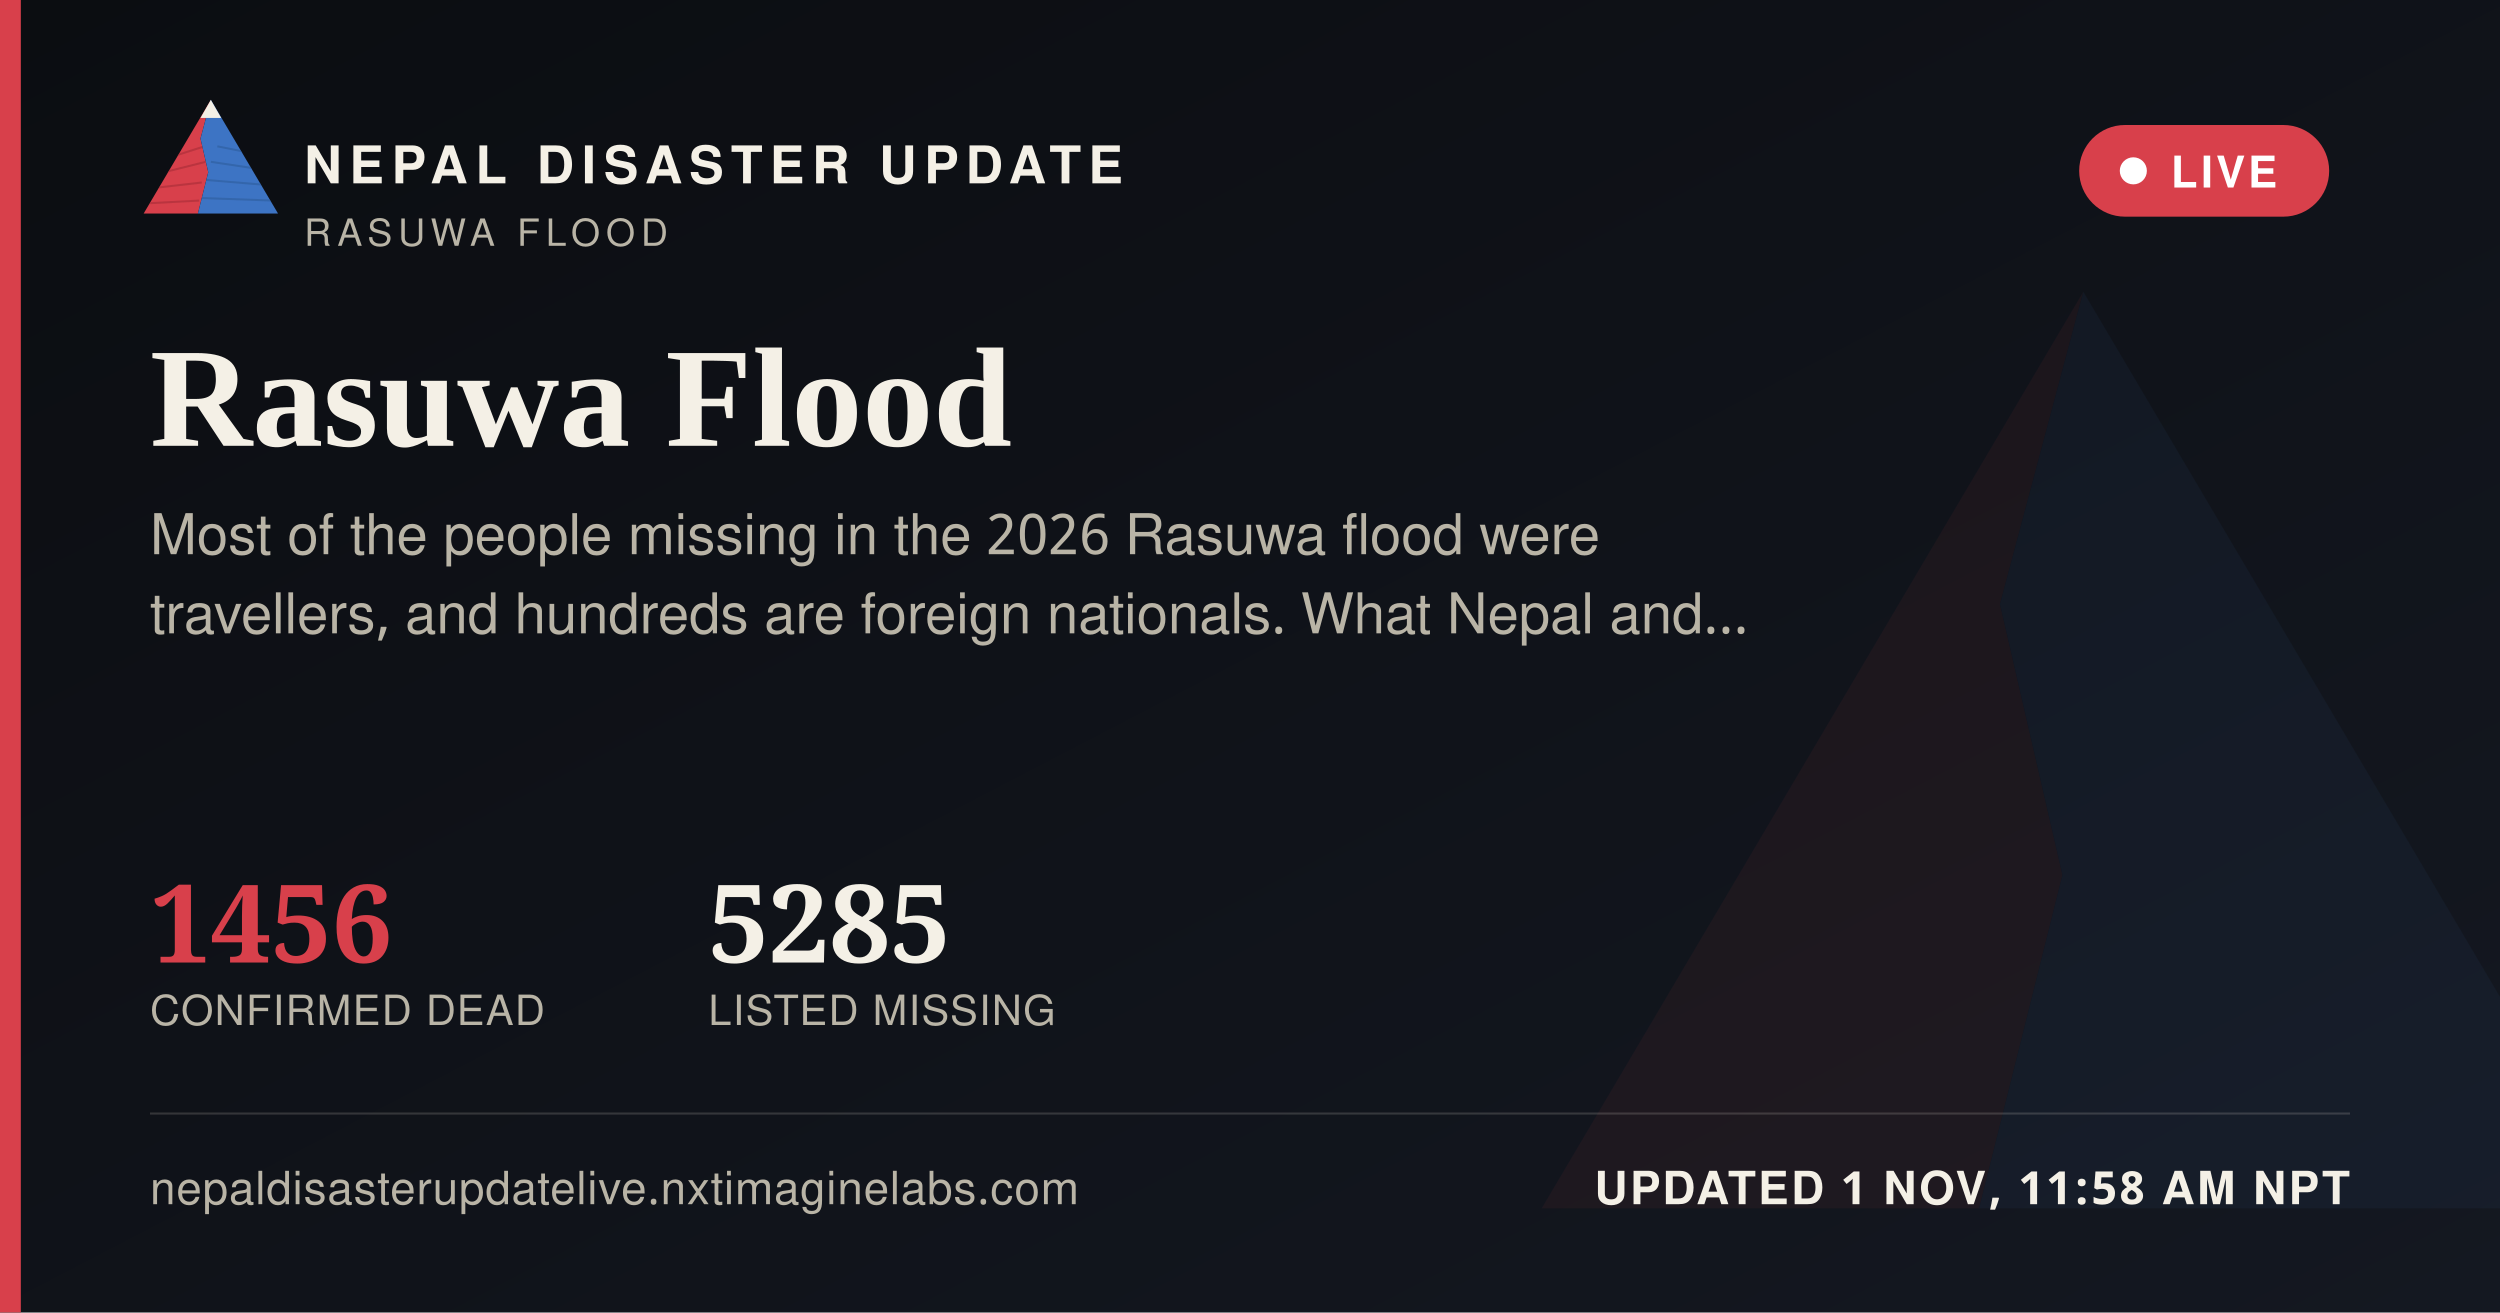
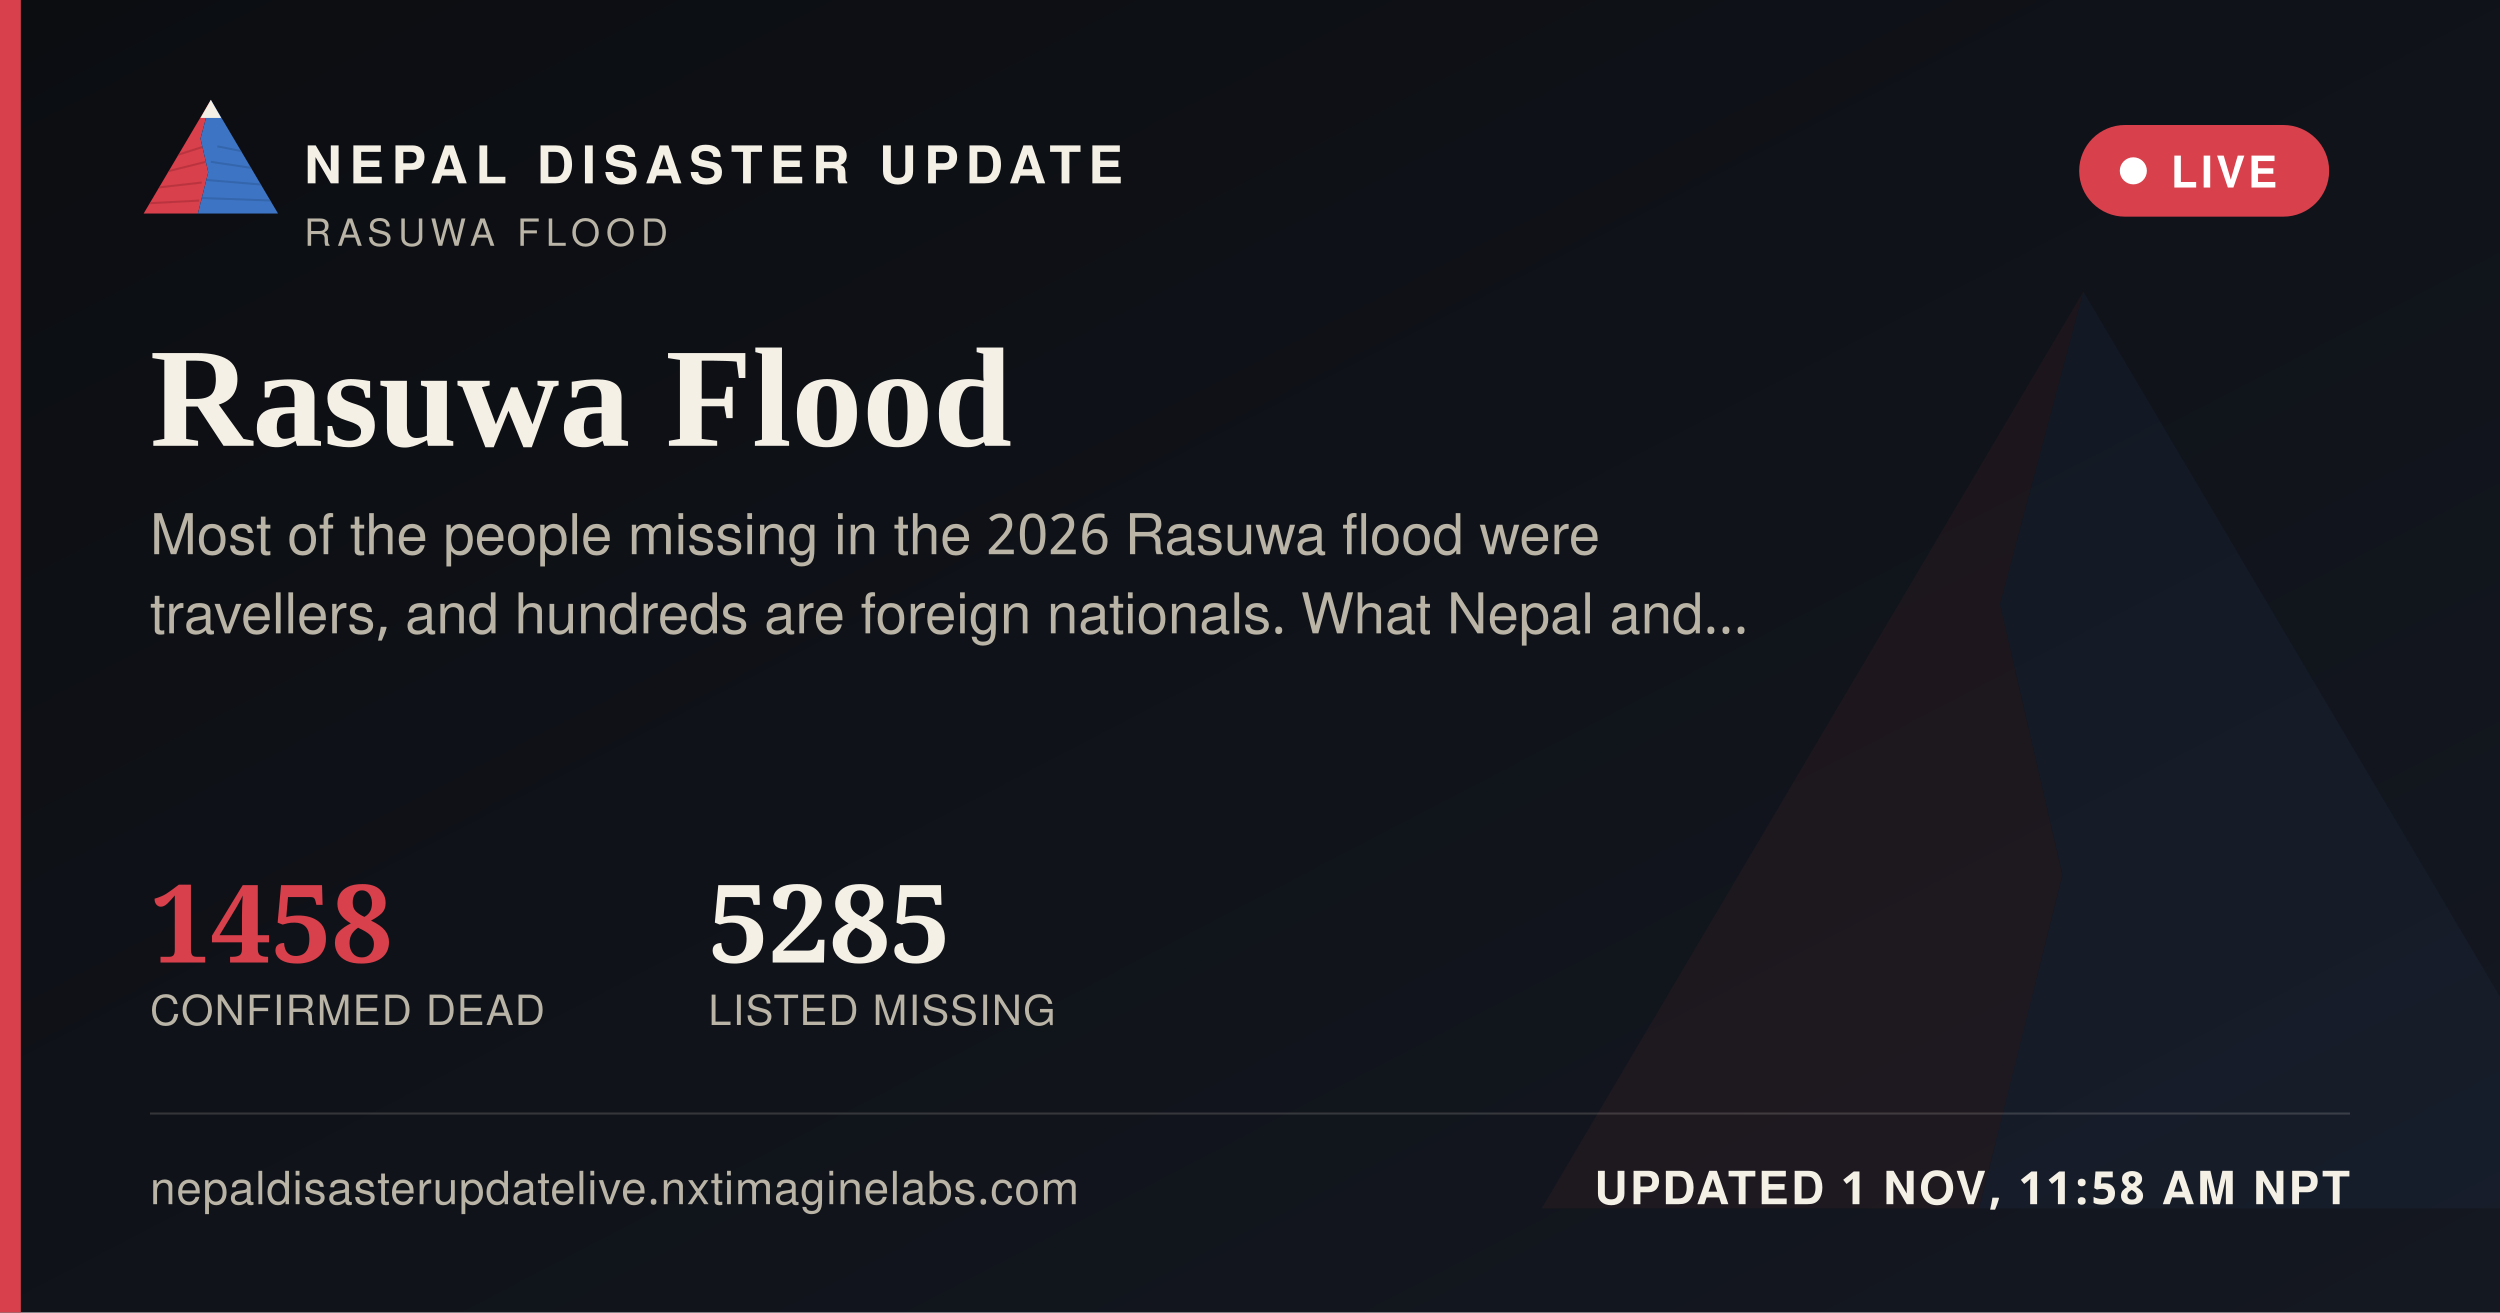
<svg xmlns="http://www.w3.org/2000/svg" width="1200" height="630" viewBox="0 0 1200 630">
  <defs>
    <linearGradient id="ogbg" x1="0" y1="0" x2="1" y2="1">
      <stop offset="0" stop-color="#0B0D11" />
      <stop offset="1" stop-color="#141821" />
    </linearGradient>
  </defs>
  <rect width="1200" height="630" fill="url(#ogbg)" />
  <g transform="translate(700,60) scale(5)" opacity="0.06">
    <polygon points="60,16 52,46 58,72 50,104 8,104" fill="#D8404B" />
    <polygon points="60,16 112,104 50,104 58,72 52,46" fill="#3D74C4" />
  </g>
  <rect x="0" y="0" width="10" height="630" fill="#D8404B" />
  <g transform="translate(64,38) scale(0.62)">
    <g>
      <defs>
        <clipPath id="ogLc">
          <polygon points="60,16 52,46 58,72 50,104 8,104" />
        </clipPath>
        <clipPath id="ogRc">
          <polygon points="60,16 112,104 50,104 58,72 52,46" />
        </clipPath>
      </defs>
      <polygon points="60,16 52,46 58,72 50,104 8,104" fill="#D8404B" />
      <g clip-path="url(#ogLc)" stroke="#A32A34" stroke-width="1.6" fill="none" opacity="0.55">
        <path d="M30,60 L55,52" />
        <path d="M24,72 L56,64" />
        <path d="M18,84 L53,80" />
        <path d="M13,96 L51,94" />
      </g>
      <polygon points="60,16 112,104 50,104 58,72 52,46" fill="#3D74C4" />
      <g clip-path="url(#ogRc)" stroke="#2A5793" stroke-width="1.6" fill="none" opacity="0.5">
        <path d="M65,52 L95,58" />
        <path d="M60,64 L100,70" />
        <path d="M56,78 L104,82" />
        <path d="M52,92 L108,94" />
      </g>
      <polygon points="60,16 52,30 68,30" fill="#F4F0E6" />
    </g>
  </g>
  <text x="146" y="88" font-family="'Public Sans', 'Noto Sans Devanagari', 'Helvetica Neue', Helvetica, Arial, sans-serif" font-size="25" font-weight="800" letter-spacing="3.6" fill="#F4F0E6">NEPAL DISASTER UPDATE</text>
  <text x="146" y="118" font-family="'Public Sans', 'Noto Sans Devanagari', 'Helvetica Neue', Helvetica, Arial, sans-serif" font-size="18" letter-spacing="2.8" fill="#B9B4A6">RASUWA FLOOD</text>
  <g>
    <rect x="998" y="60" width="120" height="44" rx="22" fill="#D8404B" stroke="none" />
    <circle cx="1024" cy="82" r="6.5" fill="#FFFFFF" />
    <text x="1042" y="90" font-family="'Public Sans', 'Noto Sans Devanagari', 'Helvetica Neue', Helvetica, Arial, sans-serif" font-size="21" font-weight="700" letter-spacing="1.6" fill="#FFFFFF">LIVE</text>
  </g>
  <text x="72" y="214" font-family="Newsreader, 'Noto Serif Devanagari', Georgia, 'Times New Roman', serif" font-size="68" font-weight="600" fill="#F4F0E6">Rasuwa Flood</text>
  <text x="72" y="266" font-family="'Public Sans', 'Noto Sans Devanagari', 'Helvetica Neue', Helvetica, Arial, sans-serif" font-size="27" fill="#B9B4A6">Most of the people missing in the 2026 Rasuwa flood were</text>
  <text x="72" y="304" font-family="'Public Sans', 'Noto Sans Devanagari', 'Helvetica Neue', Helvetica, Arial, sans-serif" font-size="27" fill="#B9B4A6">travellers, and hundreds are foreign nationals. What Nepal and…</text>
  <g transform="translate(72,462)">
-     <text x="0" y="0" font-family="Newsreader, 'Noto Serif Devanagari', Georgia, 'Times New Roman', serif" font-size="52" font-weight="600" fill="#D8404B">1456</text>
+     <text x="0" y="0" font-family="Newsreader, 'Noto Serif Devanagari', Georgia, 'Times New Roman', serif" font-size="52" font-weight="600" fill="#D8404B">1458</text>
    <text x="0" y="30" font-family="'Public Sans', 'Noto Sans Devanagari', 'Helvetica Neue', Helvetica, Arial, sans-serif" font-size="20" letter-spacing="0.6" fill="#B9B4A6">CONFIRMED DEAD</text>
    <text x="268" y="0" font-family="Newsreader, 'Noto Serif Devanagari', Georgia, 'Times New Roman', serif" font-size="52" font-weight="600" fill="#F4F0E6">5285</text>
    <text x="268" y="30" font-family="'Public Sans', 'Noto Sans Devanagari', 'Helvetica Neue', Helvetica, Arial, sans-serif" font-size="20" letter-spacing="0.6" fill="#B9B4A6">LISTED MISSING</text>
  </g>
  <rect x="72" y="534" width="1056" height="1" fill="rgba(244,240,230,0.16)" />
  <text x="72" y="578" font-family="'Public Sans', 'Noto Sans Devanagari', 'Helvetica Neue', Helvetica, Arial, sans-serif" font-size="22" fill="#B9B4A6" letter-spacing="0.4">nepaldisasterupdatelive.nxtimaginelabs.com</text>
  <text x="1128" y="578" text-anchor="end" font-family="'Public Sans', 'Noto Sans Devanagari', 'Helvetica Neue', Helvetica, Arial, sans-serif" font-size="22" font-weight="700" letter-spacing="1.2" fill="#F4F0E6">UPDATED 1 NOV, 11:58 AM NPT</text>
</svg>
